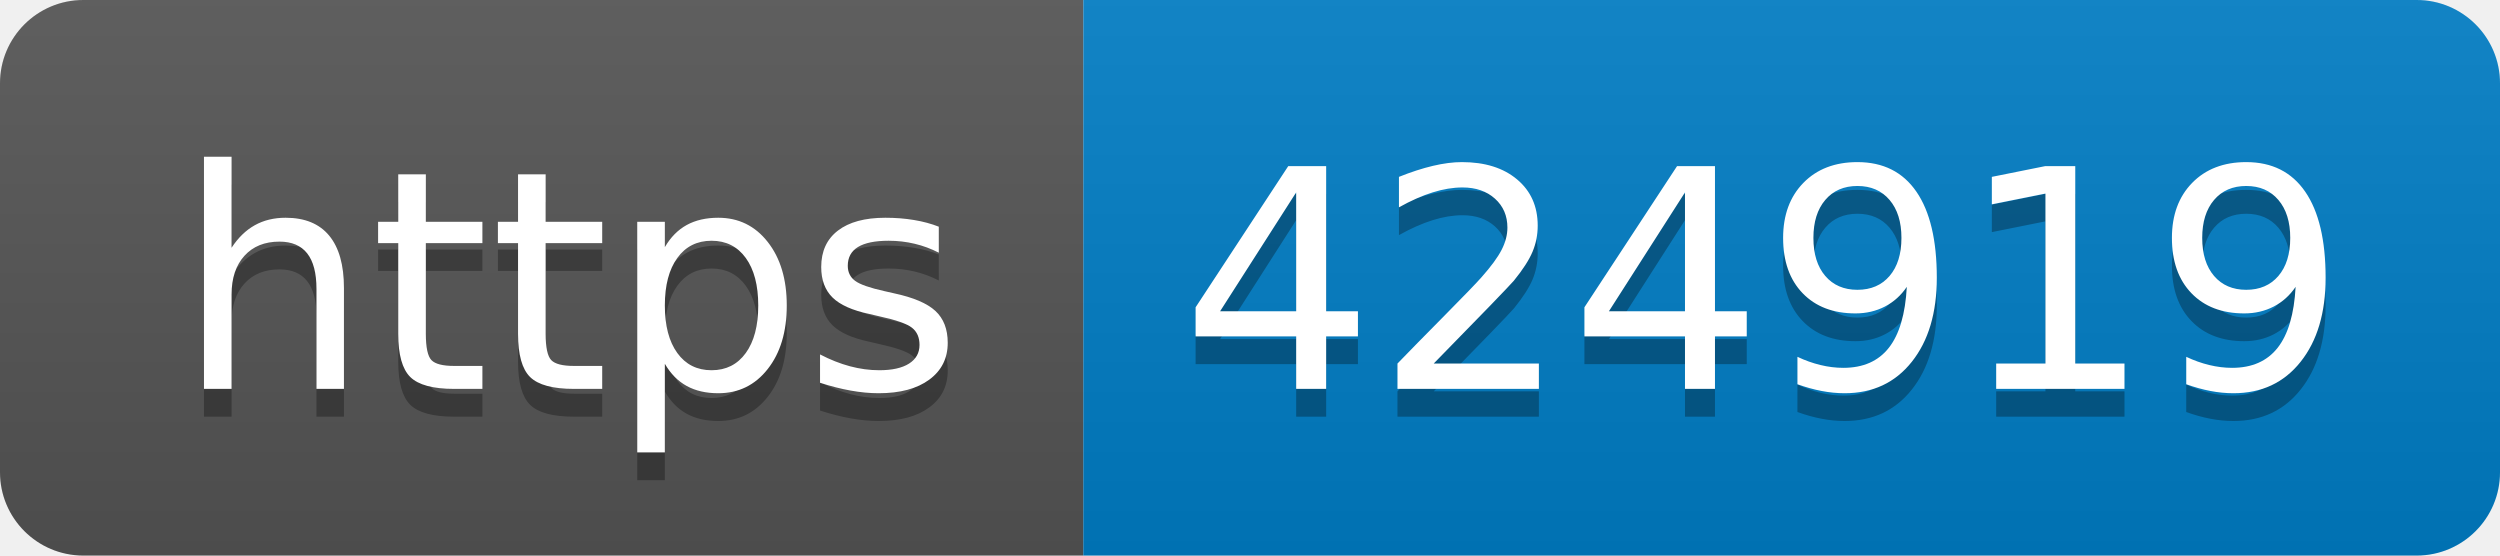
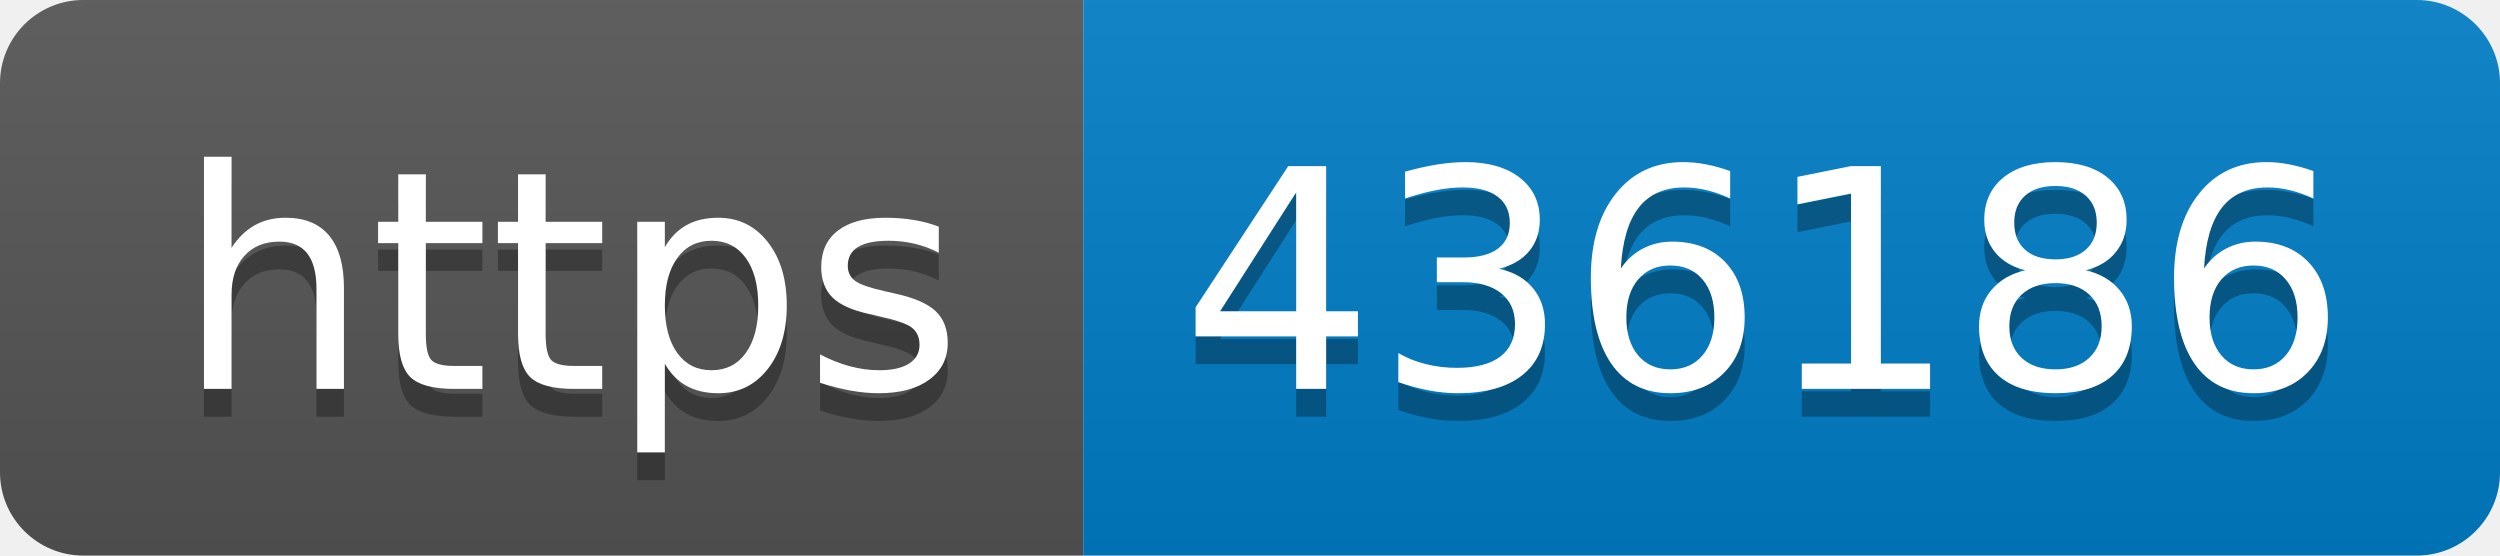
- <svg xmlns="http://www.w3.org/2000/svg" width="90" height="20" role="img" aria-label="https: 424919">
+ <svg xmlns="http://www.w3.org/2000/svg" width="90" height="20" role="img" aria-label="https: 436186">
  <linearGradient id="s" x2="0" y2="100%">
    <stop offset="0" stop-color="#bbb" stop-opacity=".1" />
    <stop offset="1" stop-opacity=".1" />
  </linearGradient>
  <clipPath id="r">
    <rect width="90" height="20" rx="3" fill="#fff" />
  </clipPath>
  <g clip-path="url(#r)">
    <rect width="39" height="20" fill="#555" />
    <rect x="39" width="51" height="20" fill="#007ec6" />
    <rect width="90" height="20" fill="url(#s)" />
  </g>
  <g fill="#fff" text-anchor="middle" font-family="Verdana,Geneva,DejaVu Sans,sans-serif" text-rendering="geometricPrecision" font-size="110">
    <text aria-hidden="true" x="205" y="150" fill="#010101" fill-opacity=".3" transform="scale(.1)" textLength="290">https</text>
    <text x="205" y="140" transform="scale(.1)" fill="#fff" textLength="290">https</text>
-     <text aria-hidden="true" x="635" y="150" fill="#010101" fill-opacity=".3" transform="scale(.1)" textLength="410">424919</text>
-     <text x="635" y="140" transform="scale(.1)" fill="#fff" textLength="410">424919</text>
+     <text aria-hidden="true" x="635" y="150" fill="#010101" fill-opacity=".3" transform="scale(.1)" textLength="410">436186</text>
+     <text x="635" y="140" transform="scale(.1)" fill="#fff" textLength="410">436186</text>
  </g>
</svg>
